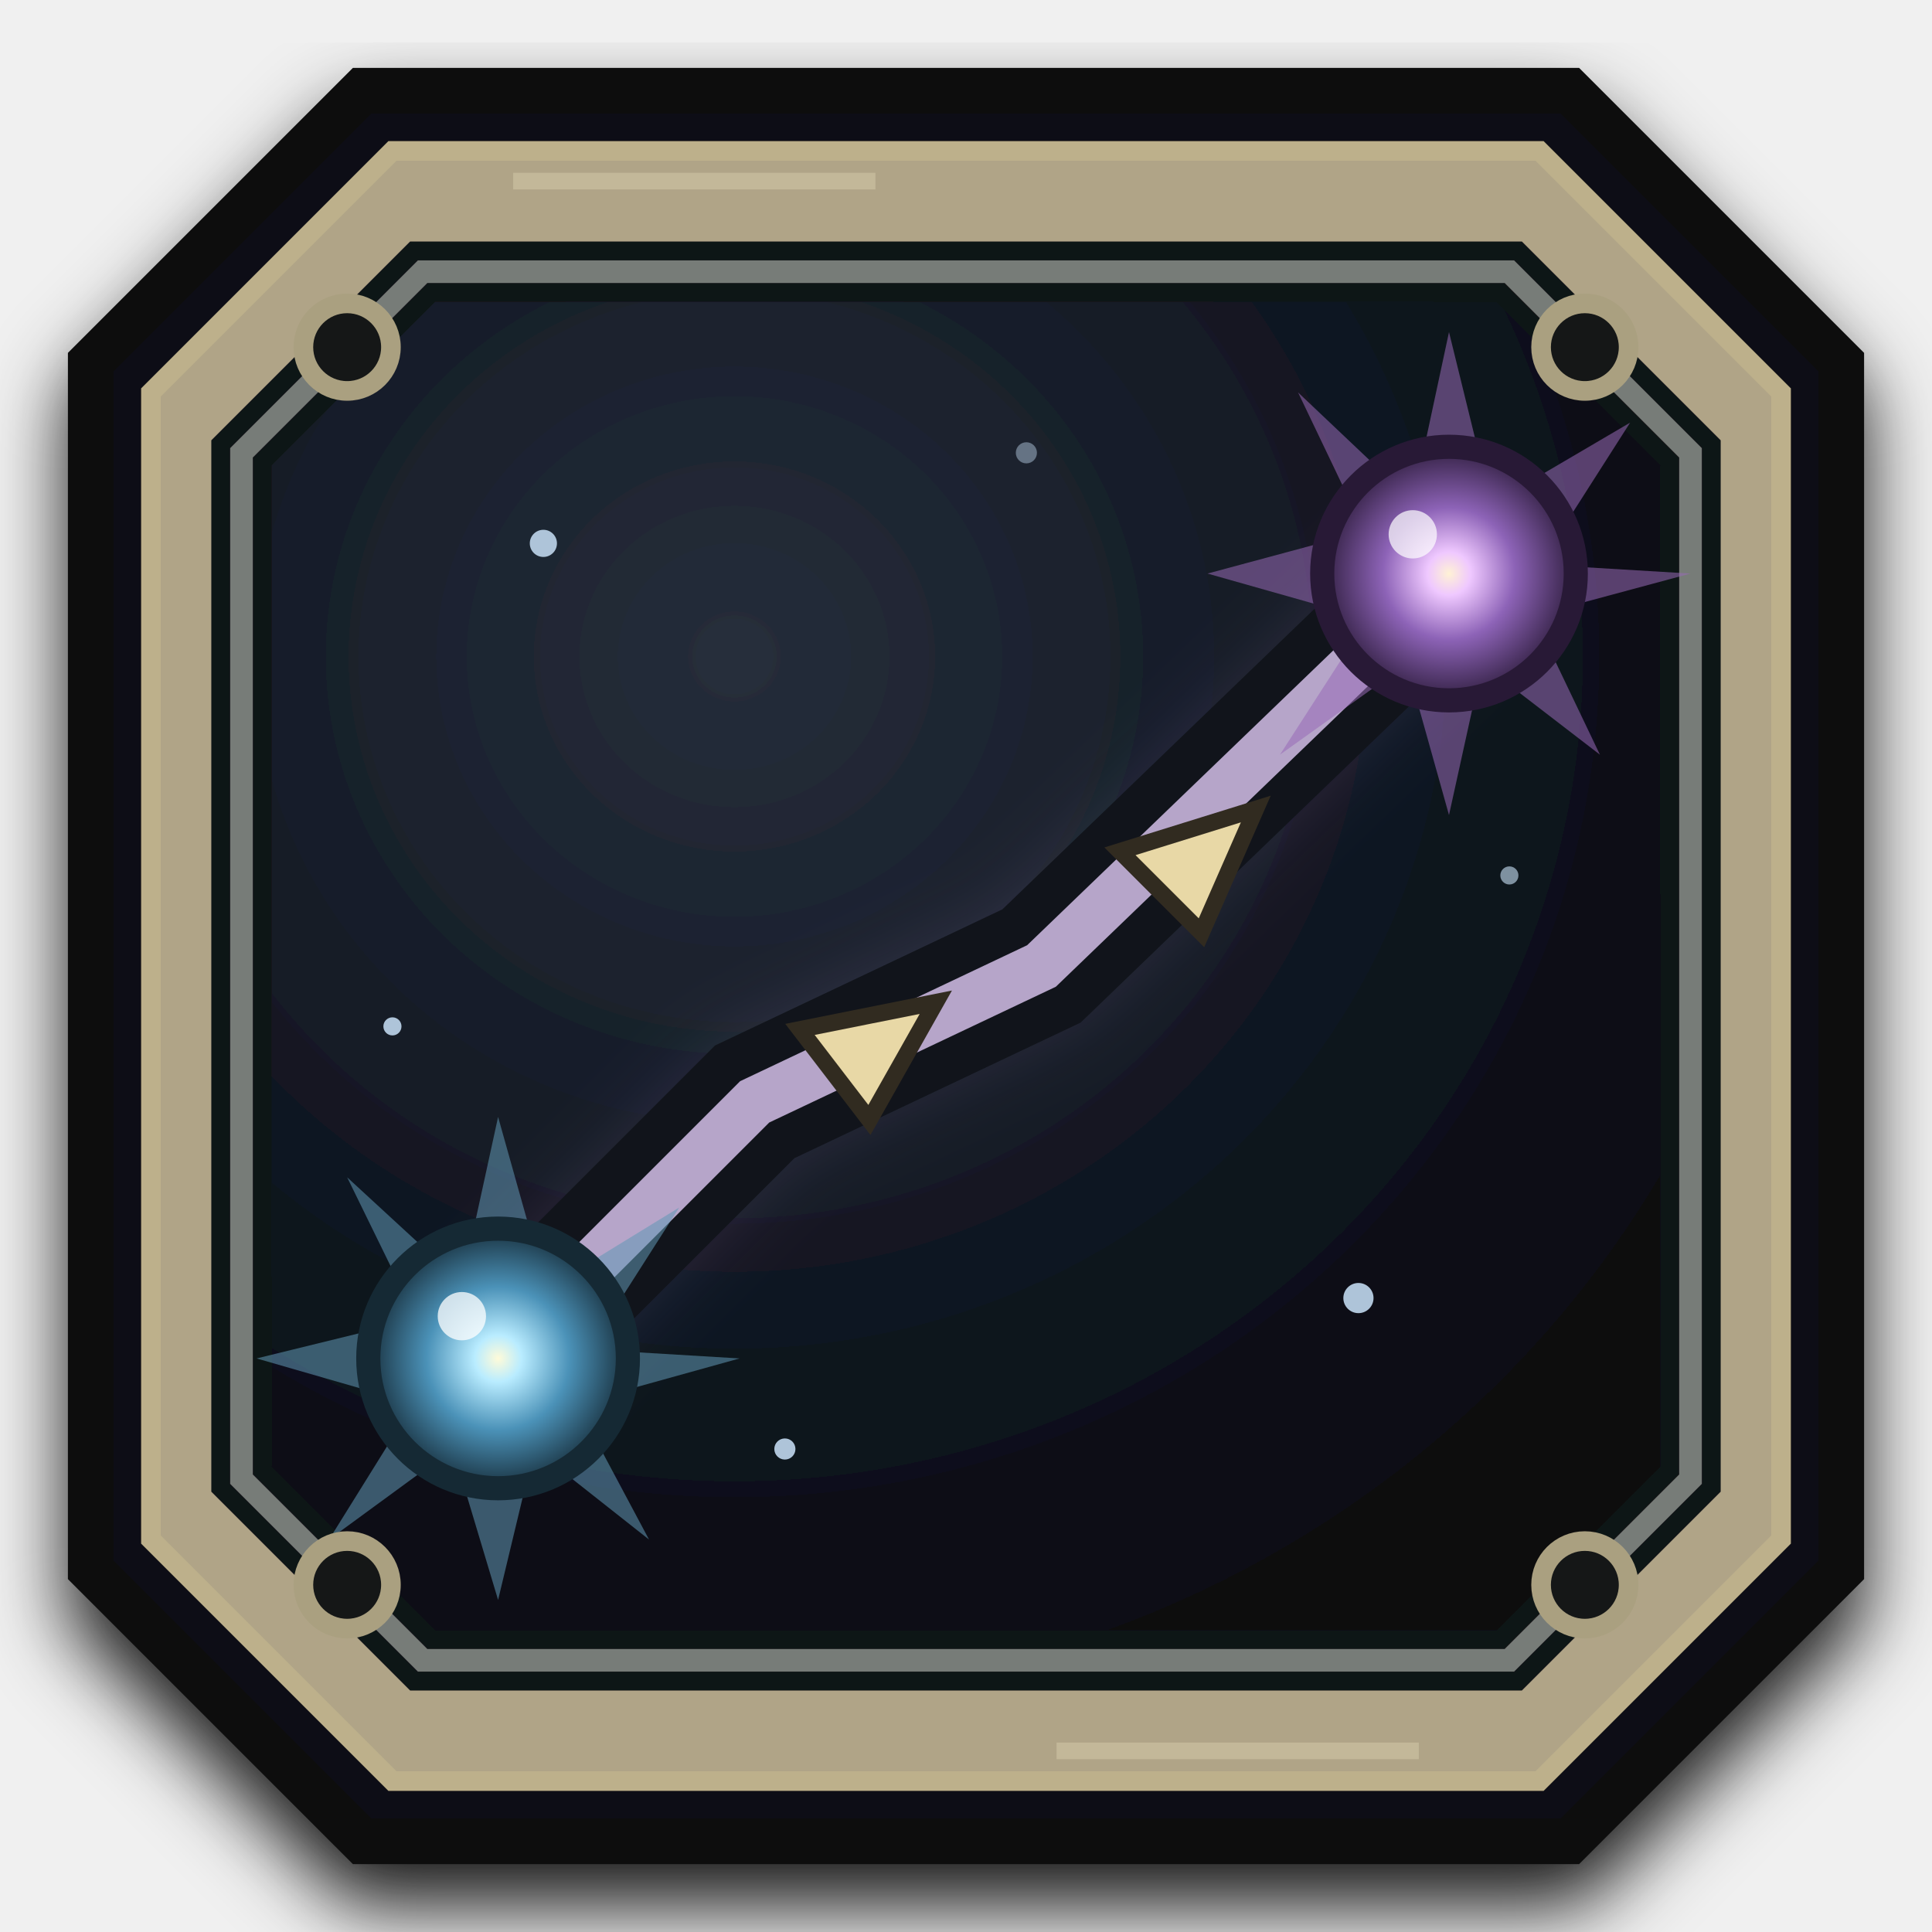
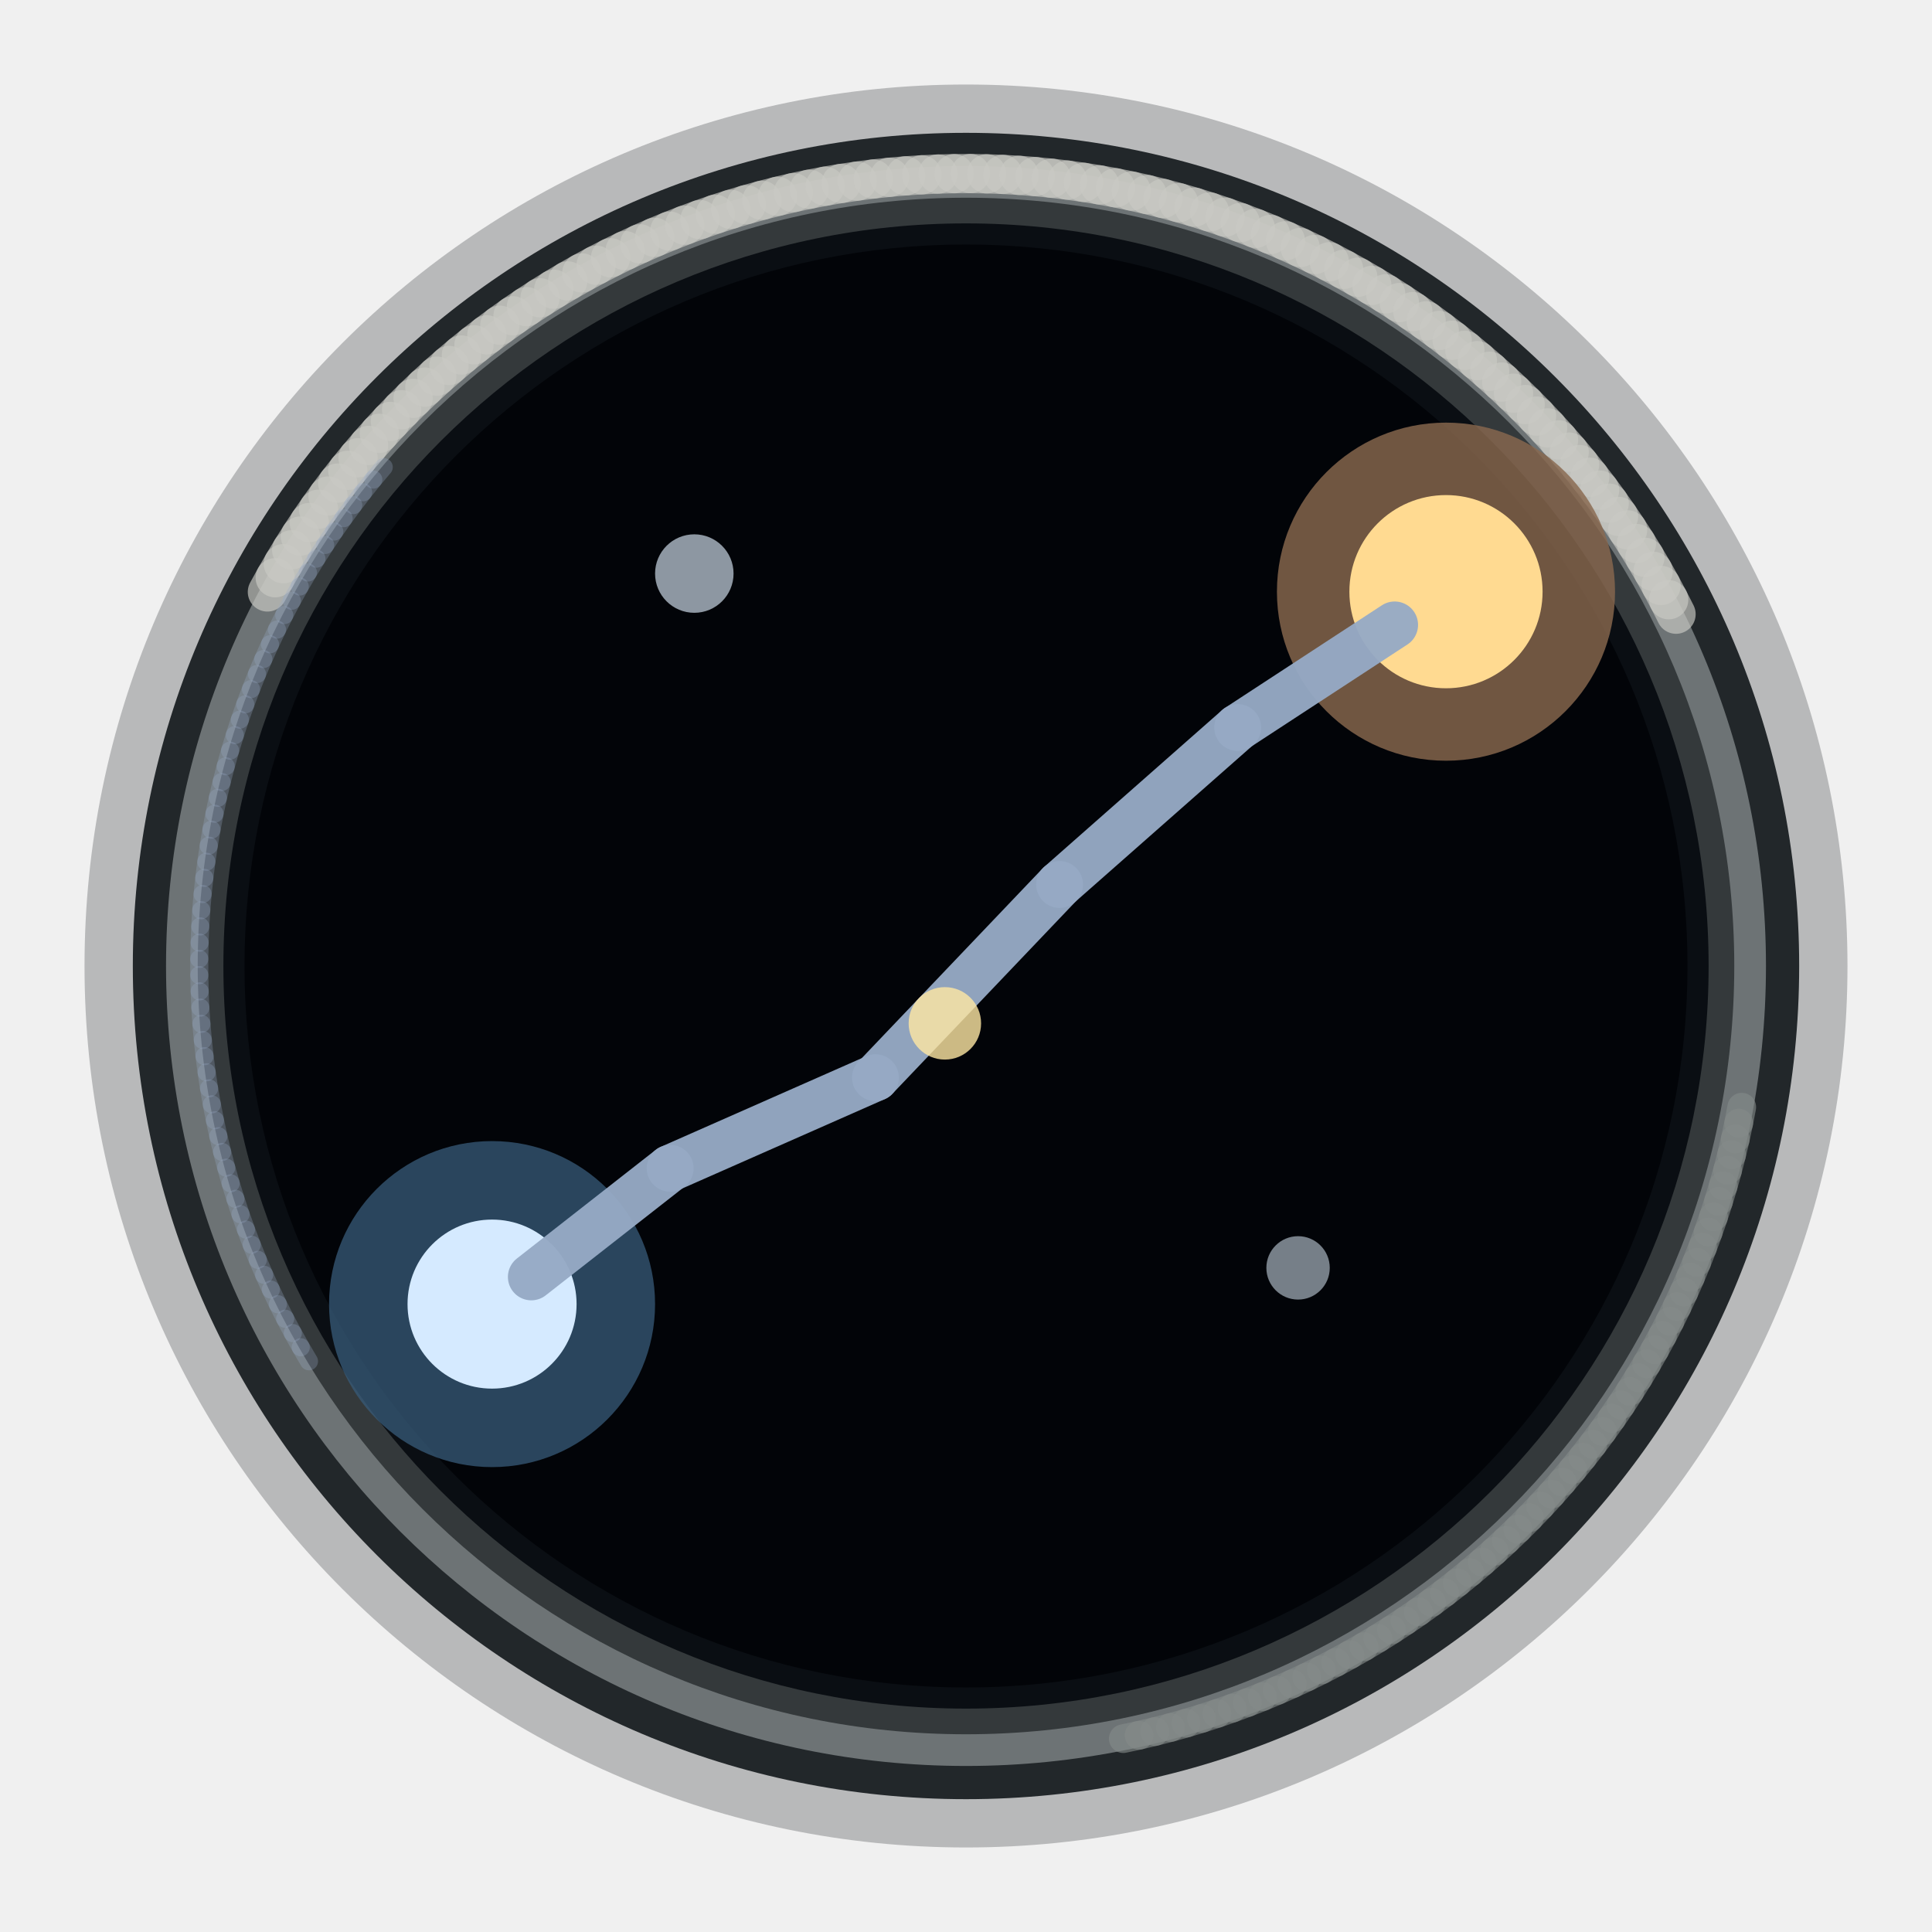
<svg xmlns="http://www.w3.org/2000/svg" width="256" height="256" viewBox="0 0 64 64">
-   <defs>
-     <linearGradient id="steel" x1="7" y1="4" x2="56" y2="60">
-       <stop stop-color="#b0a487" />
-       <stop offset=".2" stop-color="#535654" />
-       <stop offset=".55" stop-color="#222628" />
-       <stop offset=".82" stop-color="#68675c" />
-       <stop offset="1" stop-color="#151718" />
-     </linearGradient>
-     <radialGradient id="screen" cx="34%" cy="28%" r="80%">
-       <stop stop-color="#262e3b" />
-       <stop offset=".56" stop-color="#111722" />
-       <stop offset="1" stop-color="#07090e" />
-     </radialGradient>
-     <radialGradient id="blueStar">
-       <stop stop-color="#fffbd9" />
-       <stop offset=".18" stop-color="#b9ecff" />
-       <stop offset=".55" stop-color="#4b92b8" />
-       <stop offset="1" stop-color="#19313f" />
-     </radialGradient>
-     <radialGradient id="violetStar">
-       <stop stop-color="#fff2d5" />
-       <stop offset=".17" stop-color="#efc8ff" />
-       <stop offset=".52" stop-color="#8d63b7" />
-       <stop offset="1" stop-color="#322042" />
-     </radialGradient>
-     <filter id="shadow" x="-30%" y="-30%" width="160%" height="170%">
-       <feDropShadow dx="0" dy="1.4" stdDeviation="1.3" flood-color="#000" flood-opacity=".9" />
-     </filter>
-     <filter id="glow" x="-80%" y="-80%" width="260%" height="260%">
-       <feGaussianBlur stdDeviation="1.2" />
-     </filter>
-     <clipPath id="display">
-       <path d="M14 9h36l6 6v34l-6 6H14l-6-6V15z" />
-     </clipPath>
-   </defs>
-   <g filter="url(#shadow)">
-     <path d="M12 3h40l9 9v40l-9 9H12l-9-9V12z" fill="#101112" stroke="#070809" stroke-width="1.5" />
-     <path d="M13 5h38l8 8v38l-8 8H13l-8-8V13z" fill="url(#steel)" stroke="#bdb08b" stroke-width=".65" />
-     <path d="M14 9h36l6 6v34l-6 6H14l-6-6V15z" fill="url(#screen)" stroke="#111418" stroke-width="2" />
-     <path d="M14 9h36l6 6v34l-6 6H14l-6-6V15z" fill="none" stroke="#777b78" stroke-width=".75" />
-   </g>
-   <g clip-path="url(#display)" fill="#aec4d9">
-     <circle cx="18" cy="18" r=".45" />
-     <circle cx="34" cy="15" r=".35" opacity=".5" />
-     <circle cx="45" cy="43" r=".5" />
-     <circle cx="26" cy="48" r=".35" />
-     <circle cx="50" cy="29" r=".3" opacity=".7" />
-     <circle cx="13" cy="34" r=".3" />
-   </g>
-   <path d="M16.5 45L25 36.5 34.5 32 48 19" stroke="#a78ad0" stroke-width="4.2" opacity=".16" fill="none" filter="url(#glow)" />
-   <path d="M16.5 45L25 36.5 34.5 32 48 19" stroke="#11141b" stroke-width="4.5" fill="none" />
-   <path d="M16.5 45L25 36.5 34.5 32 48 19" stroke="#b6a5c9" stroke-width="1.65" fill="none" />
-   <g fill="#e8d8a6" stroke="#312b20" stroke-width=".55">
-     <path d="M26.5 34.1l4.5-.9-2.2 3.9z" />
-     <path d="M37.1 28.2l4.5-1.4-1.8 4.1z" />
-   </g>
-   <g transform="translate(16.5 45)">
-     <path d="M0-8l1.6 5.7L6-5l-3 4.7L8 0 2.6 1.5 5 6 1.2 3 0 8l-1.5-5-4.1 3 2.8-4.5L-8 0l5.3-1.3L-5-6l3.8 3.5z" fill="#6098b4" opacity=".55" />
-     <circle r="4.3" fill="url(#blueStar)" stroke="#152934" stroke-width=".8" />
-     <circle cx="-1.2" cy="-1.4" r=".8" fill="#fff" opacity=".75" />
-   </g>
-   <g transform="translate(48 19)">
-     <path d="M0-8l1.4 5.7L6-5l-3 4.7L8 0 2.8 1.4 5 6 1.1 3 0 8l-1.4-5-4.2 3 2.9-4.5L-8 0l5.2-1.4L-5-6l3.8 3.6z" fill="#9869b6" opacity=".55" />
-     <circle r="4.2" fill="url(#violetStar)" stroke="#281936" stroke-width=".8" />
-     <circle cx="-1.2" cy="-1.3" r=".8" fill="#fff" opacity=".7" />
-   </g>
-   <g fill="#151717" stroke="#aaa080" stroke-width=".65">
-     <circle cx="11.5" cy="11.5" r="1.45" />
-     <circle cx="52.5" cy="11.5" r="1.45" />
-     <circle cx="11.5" cy="52.5" r="1.45" />
-     <circle cx="52.5" cy="52.5" r="1.45" />
-   </g>
-   <path d="M17 6h12M35 58h12" stroke="#ddd3b2" stroke-width=".55" opacity=".42" />
+   <circle cx="32" cy="32" r="29.2" fill="#060a0e" opacity="0.24" />
+   <circle cx="32" cy="32" r="27.6" fill="#22272a" opacity="1" />
+   <circle cx="32" cy="32" r="26.5" fill="#6d7375" opacity="1" />
+   <circle cx="32" cy="32" r="25.45" fill="#34393b" opacity="1" />
+   <circle cx="32" cy="32" r="24.6" fill="#0a0e13" opacity="1" />
+   <circle cx="32" cy="32" r="23.9" fill="#020408" opacity="1" />
+   <path d="M8.858 19.609L9.117 19.138" fill="none" stroke="#c9c9c4" stroke-width="1.3" stroke-linecap="round" opacity="0.67" />
+   <path d="M9.117 19.138L9.385 18.673" fill="none" stroke="#c9c9c4" stroke-width="1.3" stroke-linecap="round" opacity="0.67" />
+   <path d="M9.385 18.673L9.662 18.213" fill="none" stroke="#c9c9c4" stroke-width="1.3" stroke-linecap="round" opacity="0.67" />
+   <path d="M9.662 18.213L9.949 17.758" fill="none" stroke="#c9c9c4" stroke-width="1.3" stroke-linecap="round" opacity="0.67" />
+   <path d="M9.949 17.758L10.245 17.31" fill="none" stroke="#c9c9c4" stroke-width="1.3" stroke-linecap="round" opacity="0.67" />
+   <path d="M10.245 17.31L10.551 16.868" fill="none" stroke="#c9c9c4" stroke-width="1.3" stroke-linecap="round" opacity="0.67" />
+   <path d="M10.551 16.868L10.865 16.432" fill="none" stroke="#c9c9c4" stroke-width="1.3" stroke-linecap="round" opacity="0.67" />
+   <path d="M10.865 16.432L11.188 16.003" fill="none" stroke="#c9c9c4" stroke-width="1.3" stroke-linecap="round" opacity="0.67" />
+   <path d="M11.188 16.003L11.52 15.58" fill="none" stroke="#c9c9c4" stroke-width="1.3" stroke-linecap="round" opacity="0.67" />
+   <path d="M11.52 15.58L11.86 15.164" fill="none" stroke="#c9c9c4" stroke-width="1.3" stroke-linecap="round" opacity="0.67" />
+   <path d="M11.86 15.164L12.209 14.756" fill="none" stroke="#c9c9c4" stroke-width="1.3" stroke-linecap="round" opacity="0.67" />
+   <path d="M12.209 14.756L12.566 14.354" fill="none" stroke="#c9c9c4" stroke-width="1.3" stroke-linecap="round" opacity="0.67" />
+   <path d="M12.566 14.354L12.931 13.96" fill="none" stroke="#c9c9c4" stroke-width="1.3" stroke-linecap="round" opacity="0.67" />
+   <path d="M12.931 13.96L13.304 13.574" fill="none" stroke="#c9c9c4" stroke-width="1.3" stroke-linecap="round" opacity="0.67" />
+   <path d="M13.304 13.574L13.685 13.195" fill="none" stroke="#c9c9c4" stroke-width="1.3" stroke-linecap="round" opacity="0.67" />
+   <path d="M13.685 13.195L14.074 12.824" fill="none" stroke="#c9c9c4" stroke-width="1.3" stroke-linecap="round" opacity="0.67" />
+   <path d="M14.074 12.824L14.47 12.461" fill="none" stroke="#c9c9c4" stroke-width="1.3" stroke-linecap="round" opacity="0.67" />
+   <path d="M14.47 12.461L14.874 12.107" fill="none" stroke="#c9c9c4" stroke-width="1.3" stroke-linecap="round" opacity="0.67" />
+   <path d="M14.874 12.107L15.284 11.76" fill="none" stroke="#c9c9c4" stroke-width="1.3" stroke-linecap="round" opacity="0.67" />
+   <path d="M15.284 11.76L15.702 11.422" fill="none" stroke="#c9c9c4" stroke-width="1.3" stroke-linecap="round" opacity="0.67" />
+   <path d="M15.702 11.422L16.127 11.093" fill="none" stroke="#c9c9c4" stroke-width="1.3" stroke-linecap="round" opacity="0.67" />
+   <path d="M16.127 11.093L16.558 10.773" fill="none" stroke="#c9c9c4" stroke-width="1.3" stroke-linecap="round" opacity="0.67" />
+   <path d="M16.558 10.773L16.995 10.461" fill="none" stroke="#c9c9c4" stroke-width="1.3" stroke-linecap="round" opacity="0.67" />
+   <path d="M16.995 10.461L17.439 10.158" fill="none" stroke="#c9c9c4" stroke-width="1.3" stroke-linecap="round" opacity="0.67" />
+   <path d="M17.439 10.158L17.889 9.865" fill="none" stroke="#c9c9c4" stroke-width="1.3" stroke-linecap="round" opacity="0.67" />
+   <path d="M17.889 9.865L18.345 9.581" fill="none" stroke="#c9c9c4" stroke-width="1.3" stroke-linecap="round" opacity="0.67" />
+   <path d="M18.345 9.581L18.807 9.306" fill="none" stroke="#c9c9c4" stroke-width="1.3" stroke-linecap="round" opacity="0.67" />
+   <path d="M18.807 9.306L19.274 9.041" fill="none" stroke="#c9c9c4" stroke-width="1.3" stroke-linecap="round" opacity="0.67" />
+   <path d="M19.274 9.041L19.747 8.785" fill="none" stroke="#c9c9c4" stroke-width="1.3" stroke-linecap="round" opacity="0.67" />
+   <path d="M19.747 8.785L20.225 8.539" fill="none" stroke="#c9c9c4" stroke-width="1.3" stroke-linecap="round" opacity="0.67" />
+   <path d="M20.225 8.539L20.707 8.303" fill="none" stroke="#c9c9c4" stroke-width="1.3" stroke-linecap="round" opacity="0.67" />
+   <path d="M20.707 8.303L21.195 8.077" fill="none" stroke="#c9c9c4" stroke-width="1.3" stroke-linecap="round" opacity="0.67" />
+   <path d="M21.195 8.077L21.686 7.861" fill="none" stroke="#c9c9c4" stroke-width="1.3" stroke-linecap="round" opacity="0.67" />
+   <path d="M21.686 7.861L22.183 7.655" fill="none" stroke="#c9c9c4" stroke-width="1.3" stroke-linecap="round" opacity="0.67" />
+   <path d="M22.183 7.655L22.683 7.459" fill="none" stroke="#c9c9c4" stroke-width="1.3" stroke-linecap="round" opacity="0.67" />
+   <path d="M22.683 7.459L23.187 7.274" fill="none" stroke="#c9c9c4" stroke-width="1.3" stroke-linecap="round" opacity="0.67" />
+   <path d="M23.187 7.274L23.695 7.098" fill="none" stroke="#c9c9c4" stroke-width="1.3" stroke-linecap="round" opacity="0.67" />
+   <path d="M23.695 7.098L24.206 6.934" fill="none" stroke="#c9c9c4" stroke-width="1.3" stroke-linecap="round" opacity="0.67" />
+   <path d="M24.206 6.934L24.721 6.779" fill="none" stroke="#c9c9c4" stroke-width="1.3" stroke-linecap="round" opacity="0.67" />
+   <path d="M24.721 6.779L25.239 6.636" fill="none" stroke="#c9c9c4" stroke-width="1.3" stroke-linecap="round" opacity="0.67" />
+   <path d="M25.239 6.636L25.759 6.503" fill="none" stroke="#c9c9c4" stroke-width="1.3" stroke-linecap="round" opacity="0.67" />
+   <path d="M25.759 6.503L26.282 6.38" fill="none" stroke="#c9c9c4" stroke-width="1.3" stroke-linecap="round" opacity="0.67" />
+   <path d="M26.282 6.38L26.808 6.269" fill="none" stroke="#c9c9c4" stroke-width="1.3" stroke-linecap="round" opacity="0.67" />
+   <path d="M26.808 6.269L27.336 6.168" fill="none" stroke="#c9c9c4" stroke-width="1.3" stroke-linecap="round" opacity="0.67" />
+   <path d="M27.336 6.168L27.865 6.078" fill="none" stroke="#c9c9c4" stroke-width="1.3" stroke-linecap="round" opacity="0.67" />
+   <path d="M27.865 6.078L28.397 5.999" fill="none" stroke="#c9c9c4" stroke-width="1.3" stroke-linecap="round" opacity="0.67" />
+   <path d="M28.397 5.999L28.929 5.93" fill="none" stroke="#c9c9c4" stroke-width="1.3" stroke-linecap="round" opacity="0.67" />
+   <path d="M28.929 5.93L29.464 5.873" fill="none" stroke="#c9c9c4" stroke-width="1.3" stroke-linecap="round" opacity="0.67" />
+   <path d="M29.464 5.873L29.999 5.826" fill="none" stroke="#c9c9c4" stroke-width="1.3" stroke-linecap="round" opacity="0.67" />
+   <path d="M29.999 5.826L30.535 5.791" fill="none" stroke="#c9c9c4" stroke-width="1.3" stroke-linecap="round" opacity="0.67" />
+   <path d="M30.535 5.791L31.072 5.766" fill="none" stroke="#c9c9c4" stroke-width="1.3" stroke-linecap="round" opacity="0.67" />
+   <path d="M31.072 5.766L31.609 5.753" fill="none" stroke="#c9c9c4" stroke-width="1.3" stroke-linecap="round" opacity="0.67" />
+   <path d="M31.609 5.753L32.146 5.75" fill="none" stroke="#c9c9c4" stroke-width="1.3" stroke-linecap="round" opacity="0.67" />
+   <path d="M32.146 5.75L32.683 5.759" fill="none" stroke="#c9c9c4" stroke-width="1.3" stroke-linecap="round" opacity="0.67" />
+   <path d="M32.683 5.759L33.22 5.778" fill="none" stroke="#c9c9c4" stroke-width="1.3" stroke-linecap="round" opacity="0.67" />
+   <path d="M33.22 5.778L33.757 5.809" fill="none" stroke="#c9c9c4" stroke-width="1.3" stroke-linecap="round" opacity="0.67" />
+   <path d="M33.757 5.809L34.292 5.85" fill="none" stroke="#c9c9c4" stroke-width="1.3" stroke-linecap="round" opacity="0.67" />
+   <path d="M34.292 5.85L34.827 5.903" fill="none" stroke="#c9c9c4" stroke-width="1.3" stroke-linecap="round" opacity="0.67" />
+   <path d="M34.827 5.903L35.36 5.966" fill="none" stroke="#c9c9c4" stroke-width="1.3" stroke-linecap="round" opacity="0.67" />
+   <path d="M35.36 5.966L35.892 6.04" fill="none" stroke="#c9c9c4" stroke-width="1.3" stroke-linecap="round" opacity="0.67" />
+   <path d="M35.892 6.04L36.423 6.125" fill="none" stroke="#c9c9c4" stroke-width="1.3" stroke-linecap="round" opacity="0.67" />
+   <path d="M36.423 6.125L36.952 6.221" fill="none" stroke="#c9c9c4" stroke-width="1.3" stroke-linecap="round" opacity="0.67" />
+   <path d="M36.952 6.221L37.478 6.328" fill="none" stroke="#c9c9c4" stroke-width="1.3" stroke-linecap="round" opacity="0.67" />
+   <path d="M37.478 6.328L38.002 6.445" fill="none" stroke="#c9c9c4" stroke-width="1.3" stroke-linecap="round" opacity="0.67" />
+   <path d="M38.002 6.445L38.524 6.574" fill="none" stroke="#c9c9c4" stroke-width="1.3" stroke-linecap="round" opacity="0.67" />
+   <path d="M38.524 6.574L39.043 6.713" fill="none" stroke="#c9c9c4" stroke-width="1.3" stroke-linecap="round" opacity="0.67" />
+   <path d="M39.043 6.713L39.559 6.862" fill="none" stroke="#c9c9c4" stroke-width="1.3" stroke-linecap="round" opacity="0.67" />
+   <path d="M39.559 6.862L40.072 7.022" fill="none" stroke="#c9c9c4" stroke-width="1.3" stroke-linecap="round" opacity="0.67" />
+   <path d="M40.072 7.022L40.582 7.192" fill="none" stroke="#c9c9c4" stroke-width="1.3" stroke-linecap="round" opacity="0.67" />
+   <path d="M40.582 7.192L41.087 7.373" fill="none" stroke="#c9c9c4" stroke-width="1.3" stroke-linecap="round" opacity="0.67" />
+   <path d="M41.087 7.373L41.59 7.564" fill="none" stroke="#c9c9c4" stroke-width="1.3" stroke-linecap="round" opacity="0.67" />
+   <path d="M41.59 7.564L42.088 7.766" fill="none" stroke="#c9c9c4" stroke-width="1.3" stroke-linecap="round" opacity="0.67" />
+   <path d="M42.088 7.766L42.582 7.977" fill="none" stroke="#c9c9c4" stroke-width="1.3" stroke-linecap="round" opacity="0.67" />
+   <path d="M42.582 7.977L43.071 8.199" fill="none" stroke="#c9c9c4" stroke-width="1.3" stroke-linecap="round" opacity="0.67" />
+   <path d="M43.071 8.199L43.556 8.43" fill="none" stroke="#c9c9c4" stroke-width="1.3" stroke-linecap="round" opacity="0.67" />
+   <path d="M43.556 8.43L44.036 8.672" fill="none" stroke="#c9c9c4" stroke-width="1.3" stroke-linecap="round" opacity="0.67" />
+   <path d="M44.036 8.672L44.511 8.923" fill="none" stroke="#c9c9c4" stroke-width="1.3" stroke-linecap="round" opacity="0.67" />
+   <path d="M44.511 8.923L44.98 9.184" fill="none" stroke="#c9c9c4" stroke-width="1.3" stroke-linecap="round" opacity="0.67" />
+   <path d="M44.98 9.184L45.445 9.454" fill="none" stroke="#c9c9c4" stroke-width="1.3" stroke-linecap="round" opacity="0.67" />
+   <path d="M45.445 9.454L45.903 9.734" fill="none" stroke="#c9c9c4" stroke-width="1.3" stroke-linecap="round" opacity="0.67" />
+   <path d="M45.903 9.734L46.356 10.023" fill="none" stroke="#c9c9c4" stroke-width="1.3" stroke-linecap="round" opacity="0.67" />
+   <path d="M46.356 10.023L46.803 10.322" fill="none" stroke="#c9c9c4" stroke-width="1.3" stroke-linecap="round" opacity="0.67" />
+   <path d="M46.803 10.322L47.243 10.629" fill="none" stroke="#c9c9c4" stroke-width="1.3" stroke-linecap="round" opacity="0.67" />
+   <path d="M47.243 10.629L47.677 10.946" fill="none" stroke="#c9c9c4" stroke-width="1.3" stroke-linecap="round" opacity="0.67" />
+   <path d="M47.677 10.946L48.105 11.271" fill="none" stroke="#c9c9c4" stroke-width="1.3" stroke-linecap="round" opacity="0.67" />
+   <path d="M48.105 11.271L48.526 11.605" fill="none" stroke="#c9c9c4" stroke-width="1.3" stroke-linecap="round" opacity="0.67" />
+   <path d="M48.526 11.605L48.94 11.947" fill="none" stroke="#c9c9c4" stroke-width="1.3" stroke-linecap="round" opacity="0.67" />
+   <path d="M48.94 11.947L49.347 12.298" fill="none" stroke="#c9c9c4" stroke-width="1.3" stroke-linecap="round" opacity="0.67" />
+   <path d="M49.347 12.298L49.746 12.657" fill="none" stroke="#c9c9c4" stroke-width="1.3" stroke-linecap="round" opacity="0.67" />
+   <path d="M49.746 12.657L50.138 13.025" fill="none" stroke="#c9c9c4" stroke-width="1.3" stroke-linecap="round" opacity="0.67" />
+   <path d="M50.138 13.025L50.523 13.4" fill="none" stroke="#c9c9c4" stroke-width="1.3" stroke-linecap="round" opacity="0.67" />
+   <path d="M50.523 13.4L50.9 13.783" fill="none" stroke="#c9c9c4" stroke-width="1.3" stroke-linecap="round" opacity="0.67" />
+   <path d="M50.9 13.783L51.269 14.174" fill="none" stroke="#c9c9c4" stroke-width="1.3" stroke-linecap="round" opacity="0.67" />
+   <path d="M51.269 14.174L51.629 14.572" fill="none" stroke="#c9c9c4" stroke-width="1.3" stroke-linecap="round" opacity="0.67" />
+   <path d="M51.629 14.572L51.982 14.977" fill="none" stroke="#c9c9c4" stroke-width="1.3" stroke-linecap="round" opacity="0.67" />
+   <path d="M51.982 14.977L52.326 15.389" fill="none" stroke="#c9c9c4" stroke-width="1.3" stroke-linecap="round" opacity="0.67" />
+   <path d="M52.326 15.389L52.662 15.809" fill="none" stroke="#c9c9c4" stroke-width="1.3" stroke-linecap="round" opacity="0.67" />
+   <path d="M52.662 15.809L52.989 16.235" fill="none" stroke="#c9c9c4" stroke-width="1.3" stroke-linecap="round" opacity="0.67" />
+   <path d="M52.989 16.235L53.307 16.668" fill="none" stroke="#c9c9c4" stroke-width="1.3" stroke-linecap="round" opacity="0.67" />
+   <path d="M53.307 16.668L53.616 17.107" fill="none" stroke="#c9c9c4" stroke-width="1.3" stroke-linecap="round" opacity="0.67" />
+   <path d="M53.616 17.107L53.917 17.553" fill="none" stroke="#c9c9c4" stroke-width="1.3" stroke-linecap="round" opacity="0.67" />
+   <path d="M53.917 17.553L54.208 18.004" fill="none" stroke="#c9c9c4" stroke-width="1.3" stroke-linecap="round" opacity="0.67" />
+   <path d="M54.208 18.004L54.49 18.462" fill="none" stroke="#c9c9c4" stroke-width="1.3" stroke-linecap="round" opacity="0.67" />
+   <path d="M54.49 18.462L54.762 18.925" fill="none" stroke="#c9c9c4" stroke-width="1.3" stroke-linecap="round" opacity="0.67" />
+   <path d="M54.762 18.925L55.025 19.394" fill="none" stroke="#c9c9c4" stroke-width="1.3" stroke-linecap="round" opacity="0.67" />
+   <path d="M55.025 19.394L55.278 19.867" fill="none" stroke="#c9c9c4" stroke-width="1.3" stroke-linecap="round" opacity="0.67" />
+   <path d="M55.278 19.867L55.521 20.346" fill="none" stroke="#c9c9c4" stroke-width="1.3" stroke-linecap="round" opacity="0.67" />
+   <path d="M57.698 36.676L57.597 37.202" fill="none" stroke="#858a89" stroke-width="0.95" stroke-linecap="round" opacity="0.62" />
+   <path d="M57.597 37.202L57.485 37.727" fill="none" stroke="#858a89" stroke-width="0.95" stroke-linecap="round" opacity="0.62" />
+   <path d="M57.485 37.727L57.362 38.248" fill="none" stroke="#858a89" stroke-width="0.95" stroke-linecap="round" opacity="0.62" />
+   <path d="M57.362 38.248L57.228 38.767" fill="none" stroke="#858a89" stroke-width="0.95" stroke-linecap="round" opacity="0.62" />
+   <path d="M57.228 38.767L57.084 39.283" fill="none" stroke="#858a89" stroke-width="0.95" stroke-linecap="round" opacity="0.62" />
+   <path d="M57.084 39.283L56.929 39.796" fill="none" stroke="#858a89" stroke-width="0.95" stroke-linecap="round" opacity="0.62" />
+   <path d="M56.929 39.796L56.764 40.306" fill="none" stroke="#858a89" stroke-width="0.95" stroke-linecap="round" opacity="0.62" />
+   <path d="M56.764 40.306L56.588 40.813" fill="none" stroke="#858a89" stroke-width="0.95" stroke-linecap="round" opacity="0.62" />
+   <path d="M56.588 40.813L56.403 41.315" fill="none" stroke="#858a89" stroke-width="0.95" stroke-linecap="round" opacity="0.62" />
+   <path d="M56.403 41.315L56.206 41.814" fill="none" stroke="#858a89" stroke-width="0.95" stroke-linecap="round" opacity="0.62" />
+   <path d="M56.206 41.814L56 42.308" fill="none" stroke="#858a89" stroke-width="0.95" stroke-linecap="round" opacity="0.62" />
+   <path d="M56 42.308L55.783 42.799" fill="none" stroke="#858a89" stroke-width="0.95" stroke-linecap="round" opacity="0.62" />
+   <path d="M55.783 42.799L55.557 43.284" fill="none" stroke="#858a89" stroke-width="0.95" stroke-linecap="round" opacity="0.62" />
+   <path d="M55.557 43.284L55.32 43.765" fill="none" stroke="#858a89" stroke-width="0.95" stroke-linecap="round" opacity="0.62" />
+   <path d="M55.32 43.765L55.074 44.241" fill="none" stroke="#858a89" stroke-width="0.95" stroke-linecap="round" opacity="0.62" />
+   <path d="M55.074 44.241L54.818 44.712" fill="none" stroke="#858a89" stroke-width="0.95" stroke-linecap="round" opacity="0.62" />
+   <path d="M54.818 44.712L54.552 45.177" fill="none" stroke="#858a89" stroke-width="0.95" stroke-linecap="round" opacity="0.62" />
+   <path d="M54.552 45.177L54.277 45.637" fill="none" stroke="#858a89" stroke-width="0.95" stroke-linecap="round" opacity="0.62" />
+   <path d="M54.277 45.637L53.993 46.091" fill="none" stroke="#858a89" stroke-width="0.95" stroke-linecap="round" opacity="0.62" />
+   <path d="M53.993 46.091L53.699 46.54" fill="none" stroke="#858a89" stroke-width="0.95" stroke-linecap="round" opacity="0.62" />
+   <path d="M53.699 46.54L53.396 46.982" fill="none" stroke="#858a89" stroke-width="0.95" stroke-linecap="round" opacity="0.62" />
+   <path d="M53.396 46.982L53.084 47.418" fill="none" stroke="#858a89" stroke-width="0.95" stroke-linecap="round" opacity="0.62" />
+   <path d="M53.084 47.418L52.764 47.847" fill="none" stroke="#858a89" stroke-width="0.95" stroke-linecap="round" opacity="0.62" />
+   <path d="M52.764 47.847L52.434 48.27" fill="none" stroke="#858a89" stroke-width="0.95" stroke-linecap="round" opacity="0.62" />
+   <path d="M52.434 48.27L52.096 48.685" fill="none" stroke="#858a89" stroke-width="0.95" stroke-linecap="round" opacity="0.62" />
+   <path d="M52.096 48.685L51.75 49.094" fill="none" stroke="#858a89" stroke-width="0.95" stroke-linecap="round" opacity="0.62" />
+   <path d="M51.75 49.094L51.395 49.496" fill="none" stroke="#858a89" stroke-width="0.95" stroke-linecap="round" opacity="0.62" />
+   <path d="M51.395 49.496L51.032 49.89" fill="none" stroke="#858a89" stroke-width="0.95" stroke-linecap="round" opacity="0.62" />
+   <path d="M51.032 49.89L50.661 50.277" fill="none" stroke="#858a89" stroke-width="0.95" stroke-linecap="round" opacity="0.62" />
+   <path d="M50.661 50.277L50.282 50.656" fill="none" stroke="#858a89" stroke-width="0.95" stroke-linecap="round" opacity="0.62" />
+   <path d="M50.282 50.656L49.895 51.027" fill="none" stroke="#858a89" stroke-width="0.95" stroke-linecap="round" opacity="0.62" />
+   <path d="M49.895 51.027L49.501 51.39" fill="none" stroke="#858a89" stroke-width="0.95" stroke-linecap="round" opacity="0.62" />
+   <path d="M49.501 51.39L49.1 51.745" fill="none" stroke="#858a89" stroke-width="0.95" stroke-linecap="round" opacity="0.62" />
+   <path d="M49.1 51.745L48.691 52.091" fill="none" stroke="#858a89" stroke-width="0.95" stroke-linecap="round" opacity="0.62" />
+   <path d="M48.691 52.091L48.275 52.43" fill="none" stroke="#858a89" stroke-width="0.95" stroke-linecap="round" opacity="0.62" />
+   <path d="M48.275 52.43L47.853 52.759" fill="none" stroke="#858a89" stroke-width="0.95" stroke-linecap="round" opacity="0.62" />
+   <path d="M47.853 52.759L47.423 53.08" fill="none" stroke="#858a89" stroke-width="0.95" stroke-linecap="round" opacity="0.62" />
+   <path d="M47.423 53.08L46.988 53.392" fill="none" stroke="#858a89" stroke-width="0.95" stroke-linecap="round" opacity="0.62" />
+   <path d="M46.988 53.392L46.546 53.695" fill="none" stroke="#858a89" stroke-width="0.95" stroke-linecap="round" opacity="0.62" />
+   <path d="M46.546 53.695L46.098 53.989" fill="none" stroke="#858a89" stroke-width="0.95" stroke-linecap="round" opacity="0.62" />
+   <path d="M46.098 53.989L45.643 54.274" fill="none" stroke="#858a89" stroke-width="0.95" stroke-linecap="round" opacity="0.62" />
+   <path d="M45.643 54.274L45.184 54.549" fill="none" stroke="#858a89" stroke-width="0.95" stroke-linecap="round" opacity="0.62" />
+   <path d="M45.184 54.549L44.718 54.814" fill="none" stroke="#858a89" stroke-width="0.95" stroke-linecap="round" opacity="0.62" />
+   <path d="M44.718 54.814L44.248 55.071" fill="none" stroke="#858a89" stroke-width="0.95" stroke-linecap="round" opacity="0.62" />
+   <path d="M44.248 55.071L43.772 55.317" fill="none" stroke="#858a89" stroke-width="0.95" stroke-linecap="round" opacity="0.62" />
+   <path d="M43.772 55.317L43.291 55.554" fill="none" stroke="#858a89" stroke-width="0.95" stroke-linecap="round" opacity="0.62" />
+   <path d="M43.291 55.554L42.805 55.78" fill="none" stroke="#858a89" stroke-width="0.95" stroke-linecap="round" opacity="0.62" />
+   <path d="M42.805 55.78L42.315 55.997" fill="none" stroke="#858a89" stroke-width="0.95" stroke-linecap="round" opacity="0.62" />
+   <path d="M42.315 55.997L41.821 56.204" fill="none" stroke="#858a89" stroke-width="0.95" stroke-linecap="round" opacity="0.62" />
+   <path d="M41.821 56.204L41.322 56.4" fill="none" stroke="#858a89" stroke-width="0.95" stroke-linecap="round" opacity="0.62" />
+   <path d="M41.322 56.4L40.819 56.586" fill="none" stroke="#858a89" stroke-width="0.95" stroke-linecap="round" opacity="0.62" />
+   <path d="M40.819 56.586L40.313 56.762" fill="none" stroke="#858a89" stroke-width="0.95" stroke-linecap="round" opacity="0.62" />
+   <path d="M40.313 56.762L39.803 56.927" fill="none" stroke="#858a89" stroke-width="0.95" stroke-linecap="round" opacity="0.62" />
+   <path d="M39.803 56.927L39.29 57.082" fill="none" stroke="#858a89" stroke-width="0.95" stroke-linecap="round" opacity="0.62" />
+   <path d="M39.29 57.082L38.774 57.226" fill="none" stroke="#858a89" stroke-width="0.95" stroke-linecap="round" opacity="0.62" />
+   <path d="M38.774 57.226L38.255 57.36" fill="none" stroke="#858a89" stroke-width="0.95" stroke-linecap="round" opacity="0.62" />
+   <path d="M38.255 57.36L37.734 57.483" fill="none" stroke="#858a89" stroke-width="0.95" stroke-linecap="round" opacity="0.62" />
+   <path d="M37.734 57.483L37.21 57.595" fill="none" stroke="#858a89" stroke-width="0.95" stroke-linecap="round" opacity="0.62" />
+   <path d="M10.235 45.094L9.963 44.63" fill="none" stroke="#96aac5" stroke-width="0.6" stroke-linecap="round" opacity="0.29" />
+   <path d="M9.963 44.63L9.7 44.16" fill="none" stroke="#96aac5" stroke-width="0.6" stroke-linecap="round" opacity="0.29" />
+   <path d="M9.7 44.16L9.447 43.685" fill="none" stroke="#96aac5" stroke-width="0.6" stroke-linecap="round" opacity="0.29" />
+   <path d="M9.447 43.685L9.205 43.204" fill="none" stroke="#96aac5" stroke-width="0.6" stroke-linecap="round" opacity="0.29" />
+   <path d="M9.205 43.204L8.973 42.719" fill="none" stroke="#96aac5" stroke-width="0.6" stroke-linecap="round" opacity="0.29" />
+   <path d="M8.973 42.719L8.751 42.229" fill="none" stroke="#96aac5" stroke-width="0.6" stroke-linecap="round" opacity="0.29" />
+   <path d="M8.751 42.229L8.539 41.734" fill="none" stroke="#96aac5" stroke-width="0.6" stroke-linecap="round" opacity="0.29" />
+   <path d="M8.539 41.734L8.338 41.235" fill="none" stroke="#96aac5" stroke-width="0.6" stroke-linecap="round" opacity="0.29" />
+   <path d="M8.338 41.235L8.148 40.731" fill="none" stroke="#96aac5" stroke-width="0.6" stroke-linecap="round" opacity="0.29" />
+   <path d="M8.148 40.731L7.968 40.224" fill="none" stroke="#96aac5" stroke-width="0.6" stroke-linecap="round" opacity="0.29" />
+   <path d="M7.968 40.224L7.799 39.713" fill="none" stroke="#96aac5" stroke-width="0.6" stroke-linecap="round" opacity="0.29" />
+   <path d="M7.799 39.713L7.641 39.199" fill="none" stroke="#96aac5" stroke-width="0.6" stroke-linecap="round" opacity="0.29" />
+   <path d="M7.641 39.199L7.494 38.681" fill="none" stroke="#96aac5" stroke-width="0.6" stroke-linecap="round" opacity="0.29" />
+   <path d="M7.494 38.681L7.358 38.16" fill="none" stroke="#96aac5" stroke-width="0.6" stroke-linecap="round" opacity="0.29" />
+   <path d="M7.358 38.16L7.233 37.637" fill="none" stroke="#96aac5" stroke-width="0.6" stroke-linecap="round" opacity="0.29" />
+   <path d="M7.233 37.637L7.12 37.111" fill="none" stroke="#96aac5" stroke-width="0.6" stroke-linecap="round" opacity="0.29" />
+   <path d="M7.12 37.111L7.017 36.583" fill="none" stroke="#96aac5" stroke-width="0.6" stroke-linecap="round" opacity="0.29" />
+   <path d="M7.017 36.583L6.925 36.053" fill="none" stroke="#96aac5" stroke-width="0.6" stroke-linecap="round" opacity="0.29" />
+   <path d="M6.925 36.053L6.845 35.521" fill="none" stroke="#96aac5" stroke-width="0.6" stroke-linecap="round" opacity="0.29" />
+   <path d="M6.845 35.521L6.776 34.987" fill="none" stroke="#96aac5" stroke-width="0.6" stroke-linecap="round" opacity="0.29" />
+   <path d="M6.776 34.987L6.719 34.452" fill="none" stroke="#96aac5" stroke-width="0.6" stroke-linecap="round" opacity="0.29" />
+   <path d="M6.719 34.452L6.672 33.916" fill="none" stroke="#96aac5" stroke-width="0.6" stroke-linecap="round" opacity="0.29" />
+   <path d="M6.672 33.916L6.637 33.379" fill="none" stroke="#96aac5" stroke-width="0.6" stroke-linecap="round" opacity="0.29" />
+   <path d="M6.637 33.379L6.614 32.841" fill="none" stroke="#96aac5" stroke-width="0.6" stroke-linecap="round" opacity="0.29" />
+   <path d="M6.614 32.841L6.602 32.303" fill="none" stroke="#96aac5" stroke-width="0.6" stroke-linecap="round" opacity="0.29" />
+   <path d="M6.602 32.303L6.601 31.765" fill="none" stroke="#96aac5" stroke-width="0.6" stroke-linecap="round" opacity="0.29" />
+   <path d="M6.601 31.765L6.612 31.227" fill="none" stroke="#96aac5" stroke-width="0.6" stroke-linecap="round" opacity="0.29" />
+   <path d="M6.612 31.227L6.634 30.689" fill="none" stroke="#96aac5" stroke-width="0.6" stroke-linecap="round" opacity="0.29" />
+   <path d="M6.634 30.689L6.667 30.152" fill="none" stroke="#96aac5" stroke-width="0.6" stroke-linecap="round" opacity="0.29" />
+   <path d="M6.667 30.152L6.712 29.616" fill="none" stroke="#96aac5" stroke-width="0.6" stroke-linecap="round" opacity="0.29" />
+   <path d="M6.712 29.616L6.768 29.081" fill="none" stroke="#96aac5" stroke-width="0.6" stroke-linecap="round" opacity="0.29" />
+   <path d="M6.768 29.081L6.836 28.547" fill="none" stroke="#96aac5" stroke-width="0.6" stroke-linecap="round" opacity="0.29" />
+   <path d="M6.836 28.547L6.915 28.015" fill="none" stroke="#96aac5" stroke-width="0.6" stroke-linecap="round" opacity="0.29" />
+   <path d="M6.915 28.015L7.005 27.484" fill="none" stroke="#96aac5" stroke-width="0.6" stroke-linecap="round" opacity="0.29" />
+   <path d="M7.005 27.484L7.106 26.955" fill="none" stroke="#96aac5" stroke-width="0.6" stroke-linecap="round" opacity="0.29" />
+   <path d="M7.106 26.955L7.218 26.429" fill="none" stroke="#96aac5" stroke-width="0.6" stroke-linecap="round" opacity="0.29" />
+   <path d="M7.218 26.429L7.342 25.905" fill="none" stroke="#96aac5" stroke-width="0.6" stroke-linecap="round" opacity="0.29" />
+   <path d="M7.342 25.905L7.477 25.384" fill="none" stroke="#96aac5" stroke-width="0.6" stroke-linecap="round" opacity="0.29" />
+   <path d="M7.477 25.384L7.622 24.866" fill="none" stroke="#96aac5" stroke-width="0.6" stroke-linecap="round" opacity="0.29" />
+   <path d="M7.622 24.866L7.779 24.352" fill="none" stroke="#96aac5" stroke-width="0.6" stroke-linecap="round" opacity="0.29" />
+   <path d="M7.779 24.352L7.946 23.84" fill="none" stroke="#96aac5" stroke-width="0.6" stroke-linecap="round" opacity="0.29" />
+   <path d="M7.946 23.84L8.125 23.332" fill="none" stroke="#96aac5" stroke-width="0.6" stroke-linecap="round" opacity="0.29" />
+   <path d="M8.125 23.332L8.314 22.829" fill="none" stroke="#96aac5" stroke-width="0.6" stroke-linecap="round" opacity="0.29" />
+   <path d="M8.314 22.829L8.513 22.329" fill="none" stroke="#96aac5" stroke-width="0.6" stroke-linecap="round" opacity="0.29" />
+   <path d="M8.513 22.329L8.723 21.833" fill="none" stroke="#96aac5" stroke-width="0.6" stroke-linecap="round" opacity="0.29" />
+   <path d="M8.723 21.833L8.944 21.343" fill="none" stroke="#96aac5" stroke-width="0.6" stroke-linecap="round" opacity="0.29" />
+   <path d="M8.944 21.343L9.175 20.857" fill="none" stroke="#96aac5" stroke-width="0.6" stroke-linecap="round" opacity="0.29" />
+   <path d="M9.175 20.857L9.416 20.376" fill="none" stroke="#96aac5" stroke-width="0.6" stroke-linecap="round" opacity="0.29" />
+   <path d="M9.416 20.376L9.667 19.9" fill="none" stroke="#96aac5" stroke-width="0.6" stroke-linecap="round" opacity="0.29" />
+   <path d="M9.667 19.9L9.929 19.429" fill="none" stroke="#96aac5" stroke-width="0.6" stroke-linecap="round" opacity="0.29" />
+   <path d="M9.929 19.429L10.2 18.965" fill="none" stroke="#96aac5" stroke-width="0.6" stroke-linecap="round" opacity="0.29" />
+   <path d="M10.2 18.965L10.481 18.506" fill="none" stroke="#96aac5" stroke-width="0.6" stroke-linecap="round" opacity="0.29" />
+   <path d="M10.481 18.506L10.772 18.053" fill="none" stroke="#96aac5" stroke-width="0.6" stroke-linecap="round" opacity="0.29" />
+   <path d="M10.772 18.053L11.072 17.606" fill="none" stroke="#96aac5" stroke-width="0.6" stroke-linecap="round" opacity="0.29" />
+   <path d="M11.072 17.606L11.382 17.166" fill="none" stroke="#96aac5" stroke-width="0.6" stroke-linecap="round" opacity="0.29" />
+   <path d="M11.382 17.166L11.701 16.733" fill="none" stroke="#96aac5" stroke-width="0.6" stroke-linecap="round" opacity="0.29" />
+   <path d="M11.701 16.733L12.029 16.306" fill="none" stroke="#96aac5" stroke-width="0.6" stroke-linecap="round" opacity="0.29" />
+   <path d="M12.029 16.306L12.365 15.886" fill="none" stroke="#96aac5" stroke-width="0.6" stroke-linecap="round" opacity="0.29" />
+   <path d="M12.365 15.886L12.711 15.474" fill="none" stroke="#96aac5" stroke-width="0.6" stroke-linecap="round" opacity="0.29" />
+   <circle cx="16.3" cy="43.2" r="5.4" fill="#375b79" opacity="0.75" />
+   <circle cx="16.3" cy="43.2" r="2.8" fill="#d5eaff" opacity="1" />
+   <circle cx="47.9" cy="19.6" r="5.6" fill="#89684e" opacity="0.82" />
+   <circle cx="47.9" cy="19.6" r="3.2" fill="#ffda91" opacity="1" />
+   <path d="M17.6 42.3L22.2 38.7" fill="none" stroke="#96aac5" stroke-width="1.55" stroke-linecap="round" opacity="0.96" />
+   <path d="M22.2 38.7L29 35.7" fill="none" stroke="#96aac5" stroke-width="1.55" stroke-linecap="round" opacity="0.96" />
+   <path d="M29 35.7L35.1 29.3" fill="none" stroke="#96aac5" stroke-width="1.55" stroke-linecap="round" opacity="0.96" />
+   <path d="M35.1 29.3L41 24.1" fill="none" stroke="#96aac5" stroke-width="1.55" stroke-linecap="round" opacity="0.96" />
+   <path d="M41 24.1L46.2 20.7" fill="none" stroke="#96aac5" stroke-width="1.55" stroke-linecap="round" opacity="0.96" />
+   <circle cx="31.3" cy="33.9" r="1.2" fill="#ffe7a3" opacity="0.8" />
+   <circle cx="23" cy="19" r="1.3" fill="#d5e4f1" opacity="0.66" />
+   <circle cx="43" cy="42" r="1.05" fill="#d5e4f1" opacity="0.55" />
</svg>
